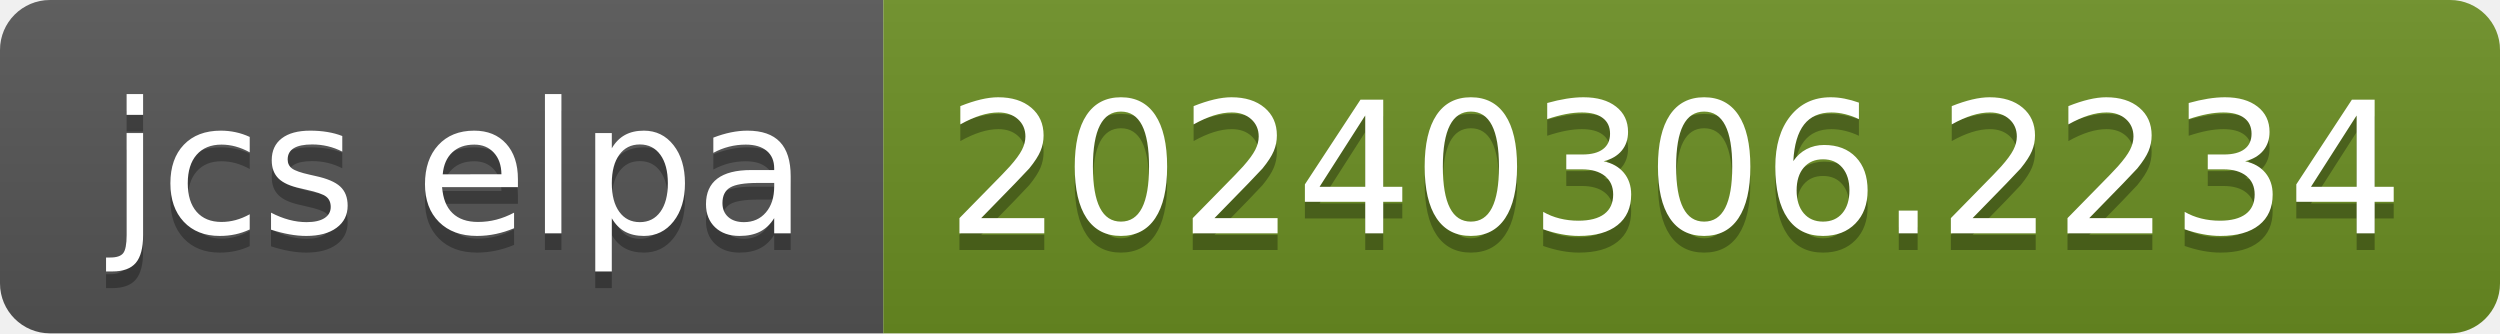
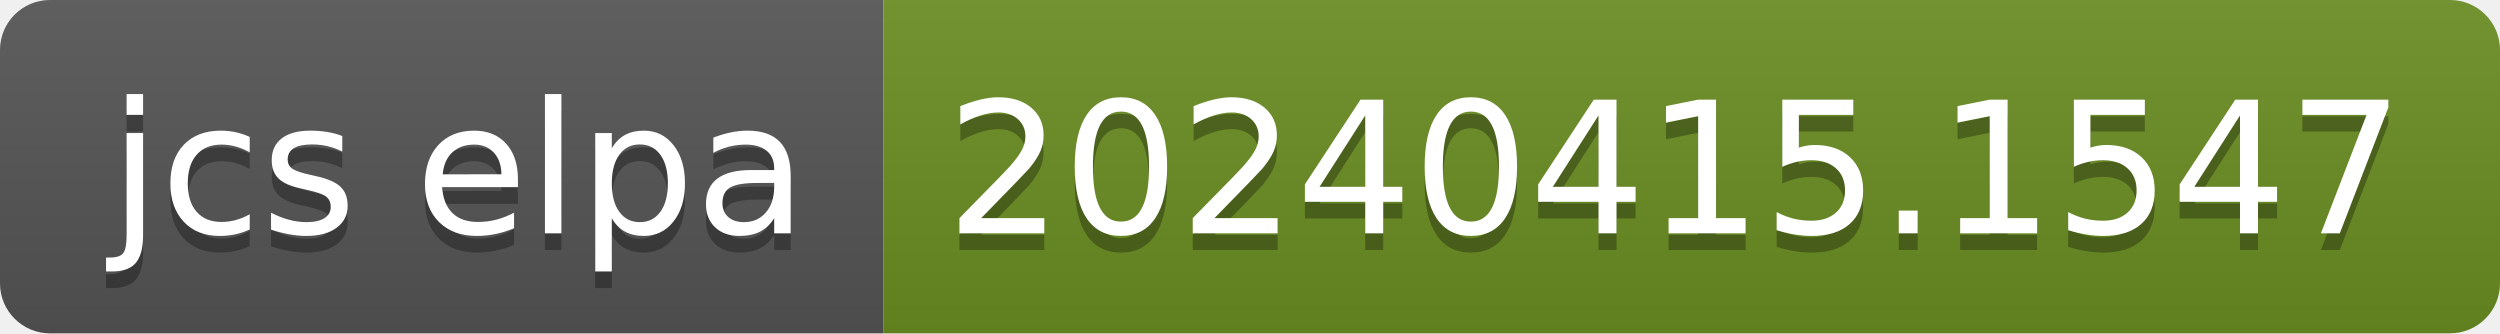
- <svg xmlns="http://www.w3.org/2000/svg" width="150" height="20" role="img" aria-label="jcs elpa: 20240306.2234">
+ <svg xmlns="http://www.w3.org/2000/svg" width="150" height="20" role="img" aria-label="jcs elpa: 20240415.1547">
  <linearGradient id="s" x2="0" y2="100%">
    <stop offset="0" stop-color="#bbb" stop-opacity=".1" />
    <stop offset="1" stop-opacity=".1" />
  </linearGradient>
  <clipPath id="r">
    <rect width="150" height="20" rx="3" fill="#fff" />
  </clipPath>
  <g clip-path="url(#r)">
    <rect width="53" height="20" fill="#555" />
    <rect x="53" width="97" height="20" fill="#6b8e23" />
    <rect width="150" height="20" fill="url(#s)" />
  </g>
  <g fill="#fff" text-anchor="middle" font-family="Verdana,Geneva,DejaVu Sans,sans-serif" text-rendering="geometricPrecision" font-size="110">
    <text aria-hidden="true" x="275" y="150" fill="#010101" fill-opacity=".3" transform="scale(.1)" textLength="430">jcs elpa</text>
    <text x="275" y="140" transform="scale(.1)" fill="#fff" textLength="430">jcs elpa</text>
-     <text aria-hidden="true" x="1005" y="150" fill="#010101" fill-opacity=".3" transform="scale(.1)" textLength="870">20240306.2234</text>
-     <text x="1005" y="140" transform="scale(.1)" fill="#fff" textLength="870">20240306.2234</text>
+     <text aria-hidden="true" x="1005" y="150" fill="#010101" fill-opacity=".3" transform="scale(.1)" textLength="870">20240415.1547</text>
+     <text x="1005" y="140" transform="scale(.1)" fill="#fff" textLength="870">20240415.1547</text>
  </g>
</svg>
